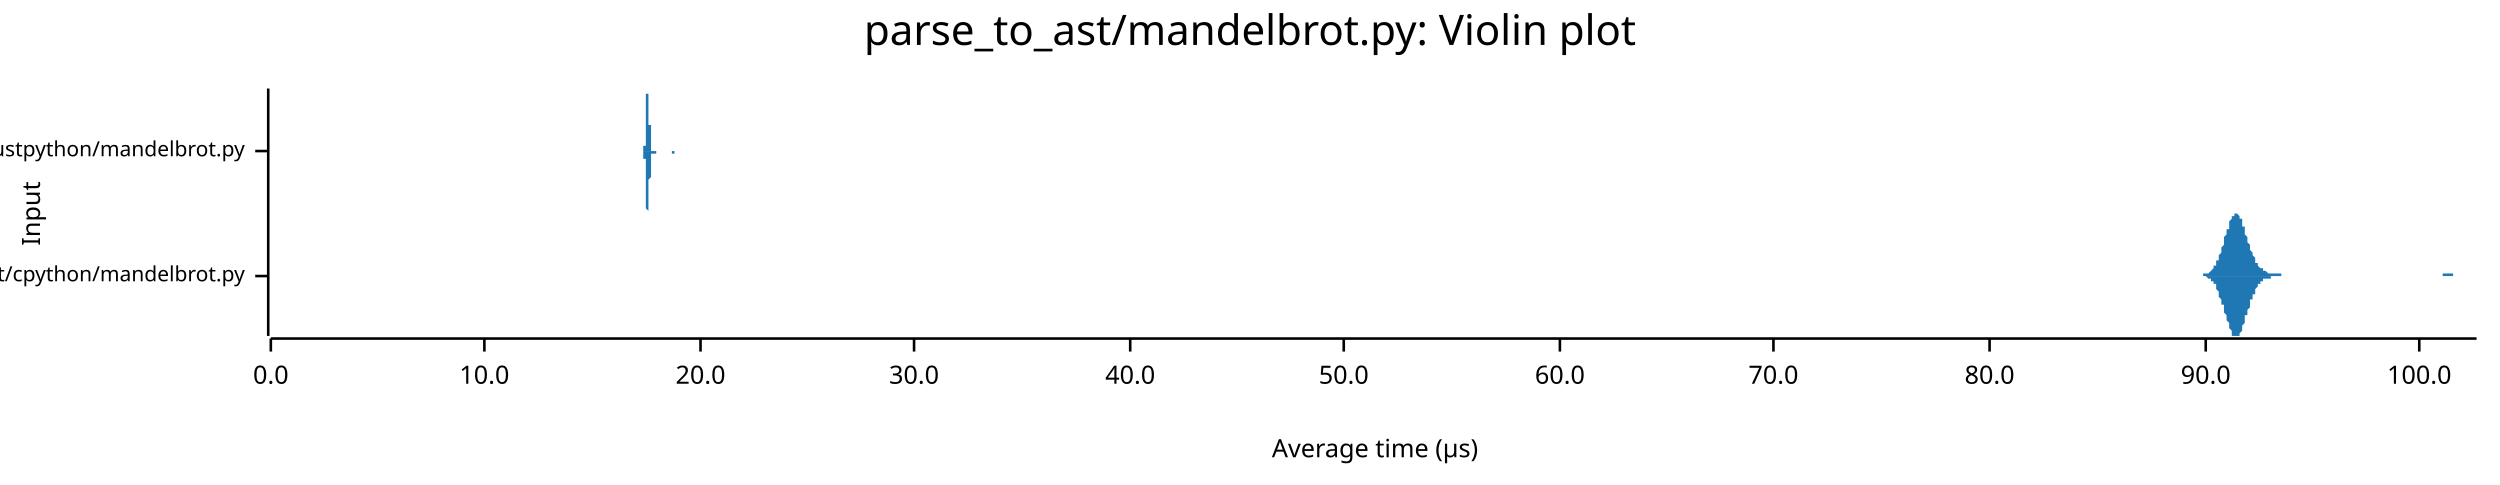
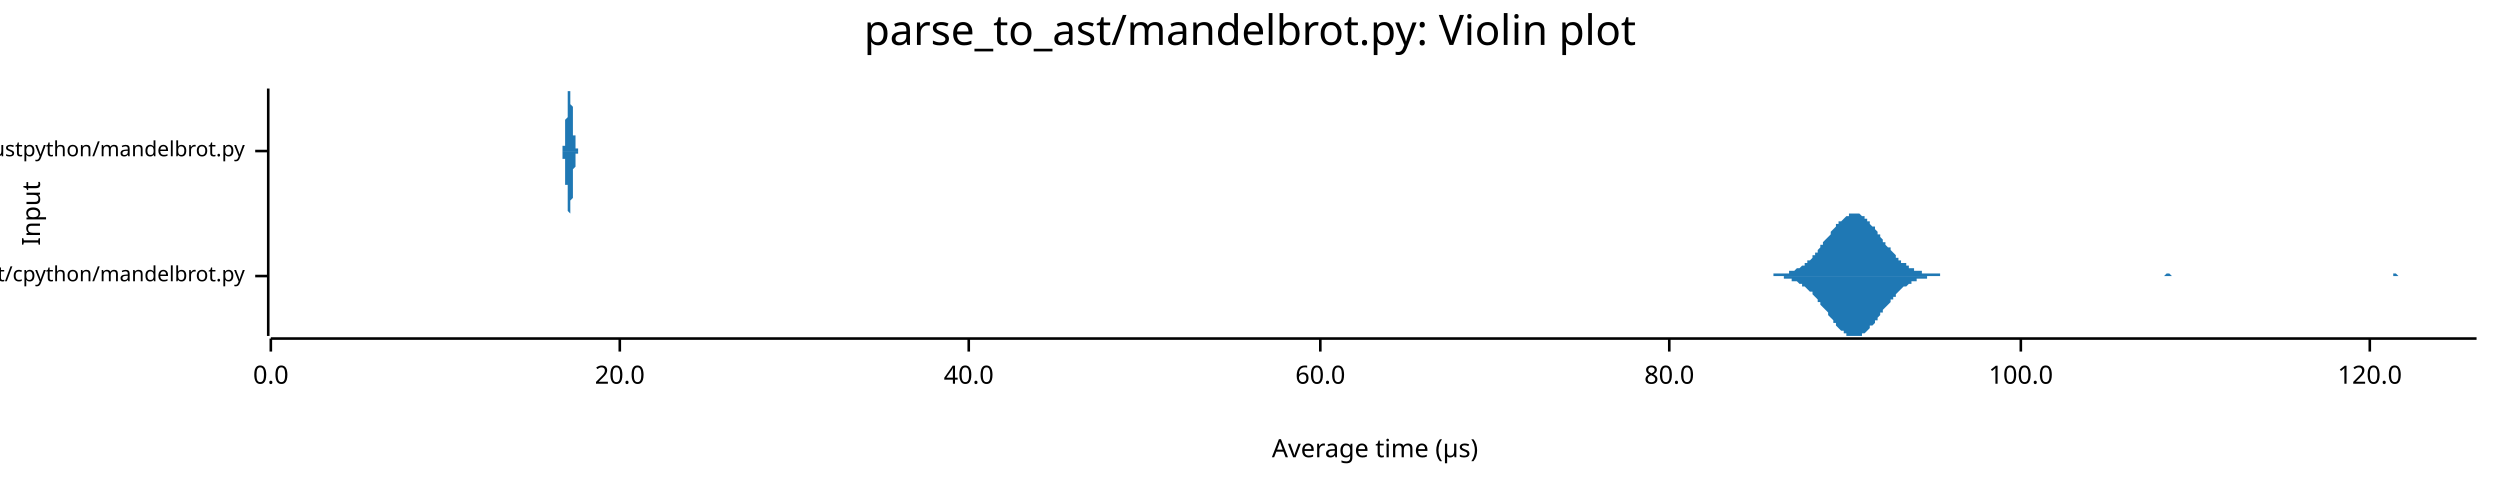
<svg xmlns="http://www.w3.org/2000/svg" width="960" height="186" viewBox="0 0 960 186">
  <text x="480" y="5" dy="0.76em" text-anchor="middle" font-family="sans-serif" font-size="16.129" opacity="1" fill="#000000">
parse_to_ast/mandelbrot.py: Violin plot
</text>
  <text x="8" y="82" dy="0.76em" text-anchor="middle" font-family="sans-serif" font-size="9.677" opacity="1" fill="#000000" transform="rotate(270, 8, 82)">
Input
</text>
  <text x="528" y="178" dy="-0.5ex" text-anchor="middle" font-family="sans-serif" font-size="9.677" opacity="1" fill="#000000">
Average time (µs)
</text>
  <polyline fill="none" opacity="1" stroke="#000000" stroke-width="1" points="103,34 103,129 " />
  <text x="94" y="106" dy="0.5ex" text-anchor="end" font-family="sans-serif" font-size="8.065" opacity="1" fill="#000000">
parse_to_ast/cpython/mandelbrot.py
</text>
  <polyline fill="none" opacity="1" stroke="#000000" stroke-width="1" points="98,106 103,106 " />
  <text x="94" y="58" dy="0.5ex" text-anchor="end" font-family="sans-serif" font-size="8.065" opacity="1" fill="#000000">
parse_to_ast/rustpython/mandelbrot.py
</text>
  <polyline fill="none" opacity="1" stroke="#000000" stroke-width="1" points="98,58 103,58 " />
  <polyline fill="none" opacity="1" stroke="#000000" stroke-width="1" points="104,130 951,130 " />
  <text x="104" y="140" dy="0.76em" text-anchor="middle" font-family="sans-serif" font-size="9.677" opacity="1" fill="#000000">
0.0
</text>
  <polyline fill="none" opacity="1" stroke="#000000" stroke-width="1" points="104,130 104,135 " />
-   <text x="186" y="140" dy="0.76em" text-anchor="middle" font-family="sans-serif" font-size="9.677" opacity="1" fill="#000000">
- 10.0
- </text>
-   <polyline fill="none" opacity="1" stroke="#000000" stroke-width="1" points="186,130 186,135 " />
-   <text x="269" y="140" dy="0.76em" text-anchor="middle" font-family="sans-serif" font-size="9.677" opacity="1" fill="#000000">
+   <text x="238" y="140" dy="0.76em" text-anchor="middle" font-family="sans-serif" font-size="9.677" opacity="1" fill="#000000">
20.0
</text>
-   <polyline fill="none" opacity="1" stroke="#000000" stroke-width="1" points="269,130 269,135 " />
-   <text x="351" y="140" dy="0.76em" text-anchor="middle" font-family="sans-serif" font-size="9.677" opacity="1" fill="#000000">
- 30.0
- </text>
-   <polyline fill="none" opacity="1" stroke="#000000" stroke-width="1" points="351,130 351,135 " />
-   <text x="434" y="140" dy="0.76em" text-anchor="middle" font-family="sans-serif" font-size="9.677" opacity="1" fill="#000000">
+   <polyline fill="none" opacity="1" stroke="#000000" stroke-width="1" points="238,130 238,135 " />
+   <text x="372" y="140" dy="0.76em" text-anchor="middle" font-family="sans-serif" font-size="9.677" opacity="1" fill="#000000">
40.0
</text>
-   <polyline fill="none" opacity="1" stroke="#000000" stroke-width="1" points="434,130 434,135 " />
-   <text x="516" y="140" dy="0.76em" text-anchor="middle" font-family="sans-serif" font-size="9.677" opacity="1" fill="#000000">
- 50.0
- </text>
-   <polyline fill="none" opacity="1" stroke="#000000" stroke-width="1" points="516,130 516,135 " />
-   <text x="599" y="140" dy="0.76em" text-anchor="middle" font-family="sans-serif" font-size="9.677" opacity="1" fill="#000000">
+   <polyline fill="none" opacity="1" stroke="#000000" stroke-width="1" points="372,130 372,135 " />
+   <text x="507" y="140" dy="0.76em" text-anchor="middle" font-family="sans-serif" font-size="9.677" opacity="1" fill="#000000">
60.0
</text>
-   <polyline fill="none" opacity="1" stroke="#000000" stroke-width="1" points="599,130 599,135 " />
-   <text x="681" y="140" dy="0.76em" text-anchor="middle" font-family="sans-serif" font-size="9.677" opacity="1" fill="#000000">
- 70.0
- </text>
-   <polyline fill="none" opacity="1" stroke="#000000" stroke-width="1" points="681,130 681,135 " />
-   <text x="764" y="140" dy="0.76em" text-anchor="middle" font-family="sans-serif" font-size="9.677" opacity="1" fill="#000000">
+   <polyline fill="none" opacity="1" stroke="#000000" stroke-width="1" points="507,130 507,135 " />
+   <text x="641" y="140" dy="0.76em" text-anchor="middle" font-family="sans-serif" font-size="9.677" opacity="1" fill="#000000">
80.0
</text>
-   <polyline fill="none" opacity="1" stroke="#000000" stroke-width="1" points="764,130 764,135 " />
-   <text x="847" y="140" dy="0.76em" text-anchor="middle" font-family="sans-serif" font-size="9.677" opacity="1" fill="#000000">
- 90.0
- </text>
-   <polyline fill="none" opacity="1" stroke="#000000" stroke-width="1" points="847,130 847,135 " />
-   <text x="929" y="140" dy="0.76em" text-anchor="middle" font-family="sans-serif" font-size="9.677" opacity="1" fill="#000000">
+   <polyline fill="none" opacity="1" stroke="#000000" stroke-width="1" points="641,130 641,135 " />
+   <text x="776" y="140" dy="0.76em" text-anchor="middle" font-family="sans-serif" font-size="9.677" opacity="1" fill="#000000">
100.0
</text>
-   <polyline fill="none" opacity="1" stroke="#000000" stroke-width="1" points="929,130 929,135 " />
-   <polygon opacity="1" fill="#1F78B4" points="842,106 842,106 842,106 843,106 843,106 843,106 843,106 844,106 844,106 844,106 844,106 844,106 845,106 845,106 845,106 845,106 846,106 846,106 846,106 846,105 846,105 847,105 847,105 847,105 847,105 847,105 848,105 848,105 848,105 848,105 849,104 849,104 849,104 849,104 849,104 850,103 850,103 850,103 850,102 851,102 851,102 851,101 851,101 851,100 852,100 852,99 852,99 852,98 852,98 853,97 853,96 853,96 853,95 854,94 854,93 854,93 854,92 854,91 855,90 855,90 855,89 855,88 856,88 856,87 856,86 856,86 856,85 857,84 857,84 857,84 857,83 857,83 858,83 858,82 858,82 858,82 859,82 859,82 859,82 859,82 859,82 860,83 860,83 860,83 860,84 861,84 861,85 861,85 861,86 861,87 862,87 862,88 862,89 862,89 862,90 863,91 863,91 863,92 863,93 864,94 864,94 864,95 864,96 864,96 865,97 865,97 865,98 865,98 866,99 866,99 866,100 866,100 866,101 867,101 867,101 867,102 867,102 867,102 868,103 868,103 868,103 868,103 869,103 869,104 869,104 869,104 869,104 870,104 870,104 870,104 870,104 871,105 871,105 871,105 871,105 871,105 872,105 872,105 872,105 872,105 872,105 873,105 873,105 873,105 873,105 874,105 874,105 874,105 874,105 874,105 875,105 875,105 875,105 875,105 876,105 876,105 876,106 876,106 876,106 877,106 877,106 877,106 877,106 877,106 878,106 878,106 878,106 878,106 879,106 879,106 879,106 879,106 879,106 880,106 880,106 880,106 880,106 881,106 881,106 881,106 881,106 881,106 882,106 882,106 882,106 882,106 882,106 883,106 883,106 883,106 883,106 884,106 884,106 884,106 884,106 884,106 885,106 885,106 885,106 885,106 886,106 886,106 886,106 886,106 886,106 887,106 887,106 887,106 887,106 887,106 888,106 888,106 888,106 888,106 889,106 889,106 889,106 889,106 889,106 890,106 890,106 890,106 890,106 891,106 891,106 891,106 891,106 891,106 892,106 892,106 892,106 892,106 892,106 893,106 893,106 893,106 893,106 894,106 894,106 894,106 894,106 894,106 895,106 895,106 895,106 895,106 896,106 896,106 896,106 896,106 896,106 897,106 897,106 897,106 897,106 897,106 898,106 898,106 898,106 898,106 899,106 899,106 899,106 899,106 899,106 900,106 900,106 900,106 900,106 901,106 901,106 901,106 901,106 901,106 902,106 902,106 902,106 902,106 902,106 903,106 903,106 903,106 903,106 904,106 904,106 904,106 904,106 904,106 905,106 905,106 905,106 905,106 906,106 906,106 906,106 906,106 906,106 907,106 907,106 907,106 907,106 907,106 908,106 908,106 908,106 908,106 909,106 909,106 909,106 909,106 909,106 910,106 910,106 910,106 910,106 911,106 911,106 911,106 911,106 911,106 912,106 912,106 912,106 912,106 912,106 913,106 913,106 913,106 913,106 914,106 914,106 914,106 914,106 914,106 915,106 915,106 915,106 915,106 916,106 916,106 916,106 916,106 916,106 917,106 917,106 917,106 917,106 917,106 918,106 918,106 918,106 918,106 919,106 919,106 919,106 919,106 919,106 920,106 920,106 920,106 920,106 921,106 921,106 921,106 921,106 921,106 922,106 922,106 922,106 922,106 922,106 923,106 923,106 923,106 923,106 924,106 924,106 924,106 924,106 924,106 925,106 925,106 925,106 925,106 926,106 926,106 926,106 926,106 926,106 927,106 927,106 927,106 927,106 927,106 928,106 928,106 928,106 928,106 929,106 929,106 929,106 929,106 929,106 930,106 930,106 930,106 930,106 931,106 931,106 931,106 931,106 931,106 932,106 932,106 932,106 932,106 932,106 933,106 933,106 933,106 933,106 934,106 934,106 934,106 934,106 934,106 935,106 935,106 935,106 935,106 936,106 936,106 936,106 936,106 936,106 937,106 937,106 937,106 937,106 937,106 938,106 938,105 938,105 938,105 939,105 939,105 939,105 939,105 939,105 940,105 940,105 940,105 940,105 941,105 941,105 941,105 941,105 941,105 942,105 942,106 942,106 942,106 942,106 943,106 943,106 943,106 943,106 944,106 944,106 944,106 944,106 944,106 945,106 945,106 945,106 945,106 946,106 946,106 946,106 946,106 946,106 947,106 947,106 947,106 947,106 947,106 948,106 948,106 948,106 948,106 949,106 949,106 949,106 949,106 949,106 950,106 950,106 950,106 950,106 951,106 951,106 842,106 " />
-   <polygon opacity="1" fill="#1F78B4" points="842,106 842,106 842,106 843,106 843,106 843,106 843,106 844,106 844,106 844,106 844,106 844,106 845,106 845,106 845,106 845,106 846,106 846,106 846,106 846,106 846,106 847,106 847,106 847,106 847,106 847,106 848,107 848,107 848,107 848,107 849,107 849,107 849,107 849,108 849,108 850,108 850,108 850,109 850,109 851,109 851,110 851,110 851,111 851,111 852,112 852,112 852,113 852,113 852,114 853,115 853,115 853,116 853,117 854,117 854,118 854,119 854,120 854,120 855,121 855,122 855,122 855,123 856,124 856,125 856,125 856,126 856,126 857,127 857,128 857,128 857,128 857,129 858,129 858,129 858,129 858,129 859,129 859,129 859,129 859,129 859,129 860,129 860,128 860,128 860,128 861,127 861,127 861,126 861,125 861,125 862,124 862,124 862,123 862,122 862,121 863,121 863,120 863,119 863,119 864,118 864,117 864,117 864,116 864,115 865,115 865,114 865,114 865,113 866,113 866,112 866,112 866,111 866,111 867,110 867,110 867,110 867,109 867,109 868,109 868,109 868,108 868,108 869,108 869,108 869,108 869,108 869,107 870,107 870,107 870,107 870,107 871,107 871,107 871,107 871,107 871,107 872,107 872,107 872,107 872,106 872,106 873,106 873,106 873,106 873,106 874,106 874,106 874,106 874,106 874,106 875,106 875,106 875,106 875,106 876,106 876,106 876,106 876,106 876,106 877,106 877,106 877,106 877,106 877,106 878,106 878,106 878,106 878,106 879,106 879,106 879,106 879,106 879,106 880,106 880,106 880,106 880,106 881,106 881,106 881,106 881,106 881,106 882,106 882,106 882,106 882,106 882,106 883,106 883,106 883,106 883,106 884,106 884,106 884,106 884,106 884,106 885,106 885,106 885,106 885,106 886,106 886,106 886,106 886,106 886,106 887,106 887,106 887,106 887,106 887,106 888,106 888,106 888,106 888,106 889,106 889,106 889,106 889,106 889,106 890,106 890,106 890,106 890,106 891,106 891,106 891,106 891,106 891,106 892,106 892,106 892,106 892,106 892,106 893,106 893,106 893,106 893,106 894,106 894,106 894,106 894,106 894,106 895,106 895,106 895,106 895,106 896,106 896,106 896,106 896,106 896,106 897,106 897,106 897,106 897,106 897,106 898,106 898,106 898,106 898,106 899,106 899,106 899,106 899,106 899,106 900,106 900,106 900,106 900,106 901,106 901,106 901,106 901,106 901,106 902,106 902,106 902,106 902,106 902,106 903,106 903,106 903,106 903,106 904,106 904,106 904,106 904,106 904,106 905,106 905,106 905,106 905,106 906,106 906,106 906,106 906,106 906,106 907,106 907,106 907,106 907,106 907,106 908,106 908,106 908,106 908,106 909,106 909,106 909,106 909,106 909,106 910,106 910,106 910,106 910,106 911,106 911,106 911,106 911,106 911,106 912,106 912,106 912,106 912,106 912,106 913,106 913,106 913,106 913,106 914,106 914,106 914,106 914,106 914,106 915,106 915,106 915,106 915,106 916,106 916,106 916,106 916,106 916,106 917,106 917,106 917,106 917,106 917,106 918,106 918,106 918,106 918,106 919,106 919,106 919,106 919,106 919,106 920,106 920,106 920,106 920,106 921,106 921,106 921,106 921,106 921,106 922,106 922,106 922,106 922,106 922,106 923,106 923,106 923,106 923,106 924,106 924,106 924,106 924,106 924,106 925,106 925,106 925,106 925,106 926,106 926,106 926,106 926,106 926,106 927,106 927,106 927,106 927,106 927,106 928,106 928,106 928,106 928,106 929,106 929,106 929,106 929,106 929,106 930,106 930,106 930,106 930,106 931,106 931,106 931,106 931,106 931,106 932,106 932,106 932,106 932,106 932,106 933,106 933,106 933,106 933,106 934,106 934,106 934,106 934,106 934,106 935,106 935,106 935,106 935,106 936,106 936,106 936,106 936,106 936,106 937,106 937,106 937,106 937,106 937,106 938,106 938,106 938,106 938,106 939,106 939,106 939,106 939,106 939,106 940,106 940,106 940,106 940,106 941,106 941,106 941,106 941,106 941,106 942,106 942,106 942,106 942,106 942,106 943,106 943,106 943,106 943,106 944,106 944,106 944,106 944,106 944,106 945,106 945,106 945,106 945,106 946,106 946,106 946,106 946,106 946,106 947,106 947,106 947,106 947,106 947,106 948,106 948,106 948,106 948,106 949,106 949,106 949,106 949,106 949,106 950,106 950,106 950,106 950,106 951,106 951,106 842,106 " />
-   <polygon opacity="1" fill="#1F78B4" points="247,58 247,58 247,58 247,58 247,58 247,58 247,58 247,58 247,58 247,58 247,58 247,58 247,58 247,58 247,58 247,58 247,58 247,58 247,58 247,58 247,58 247,58 247,58 247,58 247,58 247,57 247,57 247,57 247,57 247,57 247,57 247,57 247,56 247,56 247,56 248,56 248,55 248,55 248,55 248,54 248,54 248,54 248,53 248,53 248,52 248,52 248,51 248,51 248,50 248,50 248,49 248,49 248,48 248,47 248,47 248,46 248,45 248,45 248,44 248,43 248,43 248,42 248,41 248,41 248,40 248,40 248,39 248,38 248,38 248,37 248,37 248,37 248,36 249,36 249,35 249,35 249,35 249,35 249,35 249,35 249,34 249,35 249,35 249,35 249,35 249,35 249,35 249,35 249,36 249,36 249,37 249,37 249,37 249,38 249,38 249,39 249,39 249,40 249,41 249,41 249,42 249,42 249,43 249,44 249,44 249,45 249,45 249,46 249,47 249,47 249,48 250,48 250,49 250,49 250,50 250,50 250,51 250,51 250,52 250,52 250,52 250,53 250,53 250,54 250,54 250,54 250,54 250,55 250,55 250,55 250,55 250,56 250,56 250,56 250,56 250,56 250,57 250,57 250,57 250,57 250,57 250,57 250,57 250,57 250,57 250,57 250,57 250,58 250,58 251,58 251,58 251,58 251,58 251,58 251,58 251,58 251,58 251,58 251,58 251,58 251,58 251,58 251,58 251,58 251,58 251,58 251,58 251,58 251,58 251,58 251,58 251,58 251,58 251,58 251,58 251,58 251,58 251,58 251,58 251,58 251,58 251,58 251,58 251,58 251,58 251,58 251,58 252,58 252,58 252,58 252,58 252,58 252,58 252,58 252,58 252,58 252,58 252,58 252,58 252,58 252,58 252,58 252,58 252,58 252,58 252,58 252,58 252,58 252,58 252,58 252,58 252,58 252,58 252,58 252,58 252,58 252,58 252,58 252,58 252,58 252,58 252,58 252,58 252,58 252,58 253,58 253,58 253,58 253,58 253,58 253,58 253,58 253,58 253,58 253,58 253,58 253,58 253,58 253,58 253,58 253,58 253,58 253,58 253,58 253,58 253,58 253,58 253,58 253,58 253,58 253,58 253,58 253,58 253,58 253,58 253,58 253,58 253,58 253,58 253,58 253,58 253,58 253,58 253,58 254,58 254,58 254,58 254,58 254,58 254,58 254,58 254,58 254,58 254,58 254,58 254,58 254,58 254,58 254,58 254,58 254,58 254,58 254,58 254,58 254,58 254,58 254,58 254,58 254,58 254,58 254,58 254,58 254,58 254,58 254,58 254,58 254,58 254,58 254,58 254,58 254,58 254,58 255,58 255,58 255,58 255,58 255,58 255,58 255,58 255,58 255,58 255,58 255,58 255,58 255,58 255,58 255,58 255,58 255,58 255,58 255,58 255,58 255,58 255,58 255,58 255,58 255,58 255,58 255,58 255,58 255,58 255,58 255,58 255,58 255,58 255,58 255,58 255,58 255,58 255,58 256,58 256,58 256,58 256,58 256,58 256,58 256,58 256,58 256,58 256,58 256,58 256,58 256,58 256,58 256,58 256,58 256,58 256,58 256,58 256,58 256,58 256,58 256,58 256,58 256,58 256,58 256,58 256,58 256,58 256,58 256,58 256,58 256,58 256,58 256,58 256,58 256,58 256,58 257,58 257,58 257,58 257,58 257,58 257,58 257,58 257,58 257,58 257,58 257,58 257,58 257,58 257,58 257,58 257,58 257,58 257,58 257,58 257,58 257,58 257,58 257,58 257,58 257,58 257,58 257,58 257,58 257,58 257,58 257,58 257,58 257,58 257,58 257,58 257,58 257,58 257,58 258,58 258,58 258,58 258,58 258,58 258,58 258,58 258,58 258,58 258,58 258,58 258,58 258,58 258,58 258,58 258,58 258,58 258,58 258,58 258,58 258,58 258,58 258,58 258,58 258,58 258,58 258,58 258,58 258,58 258,58 258,58 258,58 258,58 258,58 258,58 258,58 258,58 258,58 259,58 259,58 259,58 259,58 259,58 259,58 259,58 259,58 259,58 259,58 259,58 259,58 259,58 259,58 259,58 259,58 259,58 259,58 259,58 259,58 259,58 259,58 259,58 259,58 259,58 259,58 259,58 259,58 259,58 259,58 259,58 259,58 259,58 259,58 259,58 259,58 259,58 259,58 259,58 260,58 260,58 260,58 260,58 260,58 260,58 260,58 260,58 247,58 " />
-   <polygon opacity="1" fill="#1F78B4" points="247,58 247,58 247,58 247,58 247,58 247,58 247,58 247,58 247,58 247,58 247,58 247,58 247,58 247,58 247,58 247,58 247,58 247,59 247,59 247,59 247,59 247,59 247,59 247,59 247,59 247,59 247,59 247,59 247,59 247,60 247,60 247,60 247,60 247,60 247,61 248,61 248,61 248,61 248,62 248,62 248,62 248,63 248,63 248,64 248,64 248,65 248,65 248,66 248,66 248,67 248,67 248,68 248,69 248,69 248,70 248,70 248,71 248,72 248,72 248,73 248,74 248,74 248,75 248,76 248,76 248,77 248,77 248,78 248,79 248,79 248,80 248,80 248,80 249,81 249,81 249,81 249,82 249,82 249,82 249,82 249,82 249,82 249,82 249,82 249,82 249,82 249,81 249,81 249,81 249,80 249,80 249,80 249,79 249,79 249,78 249,78 249,77 249,76 249,76 249,75 249,75 249,74 249,74 249,73 249,72 249,72 249,71 249,70 249,70 249,69 249,69 250,68 250,68 250,67 250,67 250,66 250,66 250,65 250,65 250,64 250,64 250,64 250,63 250,63 250,63 250,62 250,62 250,62 250,62 250,61 250,61 250,61 250,61 250,60 250,60 250,60 250,60 250,60 250,60 250,60 250,59 250,59 250,59 250,59 250,59 250,59 250,59 250,59 250,59 251,59 251,59 251,59 251,59 251,59 251,59 251,59 251,59 251,59 251,59 251,59 251,59 251,59 251,59 251,59 251,59 251,59 251,59 251,59 251,59 251,59 251,59 251,59 251,59 251,59 251,59 251,59 251,59 251,59 251,59 251,59 251,59 251,59 251,59 251,59 251,59 251,59 251,59 252,59 252,58 252,58 252,58 252,58 252,58 252,58 252,58 252,58 252,58 252,58 252,58 252,58 252,58 252,58 252,58 252,58 252,58 252,58 252,58 252,58 252,58 252,58 252,58 252,58 252,58 252,58 252,58 252,58 252,58 252,58 252,58 252,58 252,58 252,58 252,58 252,58 252,58 253,58 253,58 253,58 253,58 253,58 253,58 253,58 253,58 253,58 253,58 253,58 253,58 253,58 253,58 253,59 253,59 253,59 253,59 253,59 253,59 253,59 253,59 253,59 253,59 253,59 253,59 253,59 253,59 253,59 253,59 253,59 253,59 253,59 253,59 253,59 253,59 253,59 253,58 253,58 254,58 254,58 254,58 254,58 254,58 254,58 254,58 254,58 254,58 254,58 254,58 254,58 254,58 254,58 254,58 254,58 254,58 254,58 254,58 254,58 254,58 254,58 254,58 254,58 254,58 254,58 254,58 254,58 254,58 254,58 254,58 254,58 254,58 254,58 254,58 254,58 254,58 254,58 255,58 255,58 255,58 255,58 255,58 255,58 255,58 255,58 255,58 255,58 255,58 255,58 255,58 255,58 255,58 255,58 255,58 255,58 255,58 255,58 255,58 255,58 255,58 255,58 255,58 255,58 255,58 255,58 255,58 255,58 255,58 255,58 255,58 255,58 255,58 255,58 255,58 255,58 256,58 256,58 256,58 256,58 256,58 256,58 256,58 256,58 256,58 256,58 256,58 256,58 256,58 256,58 256,58 256,58 256,58 256,58 256,58 256,58 256,58 256,58 256,58 256,58 256,58 256,58 256,58 256,58 256,58 256,58 256,58 256,58 256,58 256,58 256,58 256,58 256,58 256,58 257,58 257,58 257,58 257,58 257,58 257,58 257,58 257,58 257,58 257,58 257,58 257,58 257,58 257,58 257,58 257,58 257,58 257,58 257,58 257,58 257,58 257,58 257,58 257,58 257,58 257,58 257,58 257,58 257,58 257,58 257,58 257,58 257,58 257,58 257,58 257,58 257,58 257,58 258,58 258,58 258,58 258,58 258,58 258,58 258,58 258,58 258,58 258,58 258,58 258,58 258,58 258,58 258,58 258,58 258,58 258,58 258,59 258,59 258,59 258,59 258,59 258,59 258,59 258,59 258,59 258,59 258,59 258,59 258,59 258,59 258,59 258,59 258,59 258,59 258,59 258,59 259,59 259,59 259,58 259,58 259,58 259,58 259,58 259,58 259,58 259,58 259,58 259,58 259,58 259,58 259,58 259,58 259,58 259,58 259,58 259,58 259,58 259,58 259,58 259,58 259,58 259,58 259,58 259,58 259,58 259,58 259,58 259,58 259,58 259,58 259,58 259,58 259,58 259,58 259,58 260,58 260,58 260,58 260,58 260,58 260,58 260,58 260,58 247,58 " />
+   <polyline fill="none" opacity="1" stroke="#000000" stroke-width="1" points="776,130 776,135 " />
+   <text x="910" y="140" dy="0.76em" text-anchor="middle" font-family="sans-serif" font-size="9.677" opacity="1" fill="#000000">
+ 120.0
+ </text>
+   <polyline fill="none" opacity="1" stroke="#000000" stroke-width="1" points="910,130 910,135 " />
+   <polygon opacity="1" fill="#1F78B4" points="678,106 679,106 679,106 680,106 680,106 681,106 681,105 682,105 682,105 683,105 683,105 684,105 685,105 685,105 686,105 686,105 687,105 687,104 688,104 688,104 689,104 689,104 690,103 691,103 691,103 692,102 692,102 693,102 693,101 694,101 694,100 695,100 696,99 696,98 697,98 697,97 698,97 698,96 699,95 699,94 700,94 700,93 701,92 702,91 702,91 703,90 703,89 704,88 704,88 705,87 705,86 706,86 706,85 707,85 708,84 708,84 709,83 709,83 710,83 710,82 711,82 711,82 712,82 712,82 713,82 714,82 714,82 715,83 715,83 716,83 716,84 717,84 717,85 718,85 718,86 719,87 720,87 720,88 721,89 721,90 722,90 722,91 723,92 723,93 724,93 724,94 725,95 726,95 726,96 727,97 727,97 728,98 728,99 729,99 729,100 730,100 730,101 731,101 732,101 732,102 733,102 733,103 734,103 734,103 735,103 735,104 736,104 736,104 737,104 738,104 738,105 739,105 739,105 740,105 740,105 741,105 741,105 742,105 742,105 743,105 744,105 744,105 745,105 745,106 746,106 746,106 747,106 747,106 748,106 748,106 749,106 750,106 750,106 751,106 751,106 752,106 752,106 753,106 753,106 754,106 754,106 755,106 756,106 756,106 757,106 757,106 758,106 758,106 759,106 759,106 760,106 760,106 761,106 762,106 762,106 763,106 763,106 764,106 764,106 765,106 765,106 766,106 766,106 767,106 768,106 768,106 769,106 769,106 770,106 770,106 771,106 771,106 772,106 772,106 773,106 774,106 774,106 775,106 775,106 776,106 776,106 777,106 777,106 778,106 778,106 779,106 780,106 780,106 781,106 781,106 782,106 782,106 783,106 783,106 784,106 785,106 785,106 786,106 786,106 787,106 787,106 788,106 788,106 789,106 789,106 790,106 791,106 791,106 792,106 792,106 793,106 793,106 794,106 794,106 795,106 795,106 796,106 797,106 797,106 798,106 798,106 799,106 799,106 800,106 800,106 801,106 801,106 802,106 803,106 803,106 804,106 804,106 805,106 805,106 806,106 806,106 807,106 807,106 808,106 809,106 809,106 810,106 810,106 811,106 811,106 812,106 812,106 813,106 813,106 814,106 815,106 815,106 816,106 816,106 817,106 817,106 818,106 818,106 819,106 819,106 820,106 821,106 821,106 822,106 822,106 823,106 823,106 824,106 824,106 825,106 825,106 826,106 827,106 827,106 828,106 828,106 829,106 829,106 830,106 830,106 831,106 831,106 832,105 833,105 833,105 834,106 834,106 835,106 835,106 836,106 836,106 837,106 837,106 838,106 839,106 839,106 840,106 840,106 841,106 841,106 842,106 842,106 843,106 843,106 844,106 845,106 845,106 846,106 846,106 847,106 847,106 848,106 848,106 849,106 849,106 850,106 851,106 851,106 852,106 852,106 853,106 853,106 854,106 854,106 855,106 855,106 856,106 857,106 857,106 858,106 858,106 859,106 859,106 860,106 860,106 861,106 861,106 862,106 863,106 863,106 864,106 864,106 865,106 865,106 866,106 866,106 867,106 868,106 868,106 869,106 869,106 870,106 870,106 871,106 871,106 872,106 872,106 873,106 874,106 874,106 875,106 875,106 876,106 876,106 877,106 877,106 878,106 878,106 879,106 880,106 880,106 881,106 881,106 882,106 882,106 883,106 883,106 884,106 884,106 885,106 886,106 886,106 887,106 887,106 888,106 888,106 889,106 889,106 890,106 890,106 891,106 892,106 892,106 893,106 893,106 894,106 894,106 895,106 895,106 896,106 896,106 897,106 898,106 898,106 899,106 899,106 900,106 900,106 901,106 901,106 902,106 902,106 903,106 904,106 904,106 905,106 905,106 906,106 906,106 907,106 907,106 908,106 908,106 909,106 910,106 910,106 911,106 911,106 912,106 912,106 913,106 913,106 914,106 914,106 915,106 916,106 916,106 917,106 917,106 918,106 918,106 919,106 919,105 920,105 920,105 921,106 922,106 922,106 923,106 923,106 924,106 924,106 925,106 925,106 926,106 926,106 927,106 928,106 928,106 929,106 929,106 930,106 930,106 931,106 931,106 932,106 932,106 933,106 934,106 934,106 935,106 935,106 936,106 936,106 937,106 937,106 938,106 938,106 939,106 940,106 940,106 941,106 941,106 942,106 942,106 943,106 943,106 944,106 944,106 945,106 946,106 946,106 947,106 947,106 948,106 948,106 949,106 949,106 950,106 951,106 951,106 678,106 " />
+   <polygon opacity="1" fill="#1F78B4" points="678,106 679,106 679,106 680,106 680,106 681,106 681,106 682,106 682,106 683,106 683,106 684,106 685,106 685,107 686,107 686,107 687,107 687,107 688,107 688,108 689,108 689,108 690,108 691,109 691,109 692,109 692,110 693,110 693,110 694,111 694,111 695,112 696,112 696,113 697,114 697,114 698,115 698,116 699,116 699,117 700,118 700,118 701,119 702,120 702,121 703,122 703,122 704,123 704,124 705,124 705,125 706,126 706,126 707,127 708,127 708,128 709,128 709,129 710,129 710,129 711,129 711,129 712,129 712,129 713,129 714,129 714,129 715,129 715,128 716,128 716,128 717,127 717,127 718,126 718,125 719,125 720,124 720,123 721,123 721,122 722,121 722,120 723,120 723,119 724,118 724,118 725,117 726,116 726,115 727,115 727,114 728,114 728,113 729,112 729,112 730,111 730,111 731,110 732,110 732,110 733,109 733,109 734,109 734,108 735,108 735,108 736,108 736,107 737,107 738,107 738,107 739,107 739,107 740,107 740,106 741,106 741,106 742,106 742,106 743,106 744,106 744,106 745,106 745,106 746,106 746,106 747,106 747,106 748,106 748,106 749,106 750,106 750,106 751,106 751,106 752,106 752,106 753,106 753,106 754,106 754,106 755,106 756,106 756,106 757,106 757,106 758,106 758,106 759,106 759,106 760,106 760,106 761,106 762,106 762,106 763,106 763,106 764,106 764,106 765,106 765,106 766,106 766,106 767,106 768,106 768,106 769,106 769,106 770,106 770,106 771,106 771,106 772,106 772,106 773,106 774,106 774,106 775,106 775,106 776,106 776,106 777,106 777,106 778,106 778,106 779,106 780,106 780,106 781,106 781,106 782,106 782,106 783,106 783,106 784,106 785,106 785,106 786,106 786,106 787,106 787,106 788,106 788,106 789,106 789,106 790,106 791,106 791,106 792,106 792,106 793,106 793,106 794,106 794,106 795,106 795,106 796,106 797,106 797,106 798,106 798,106 799,106 799,106 800,106 800,106 801,106 801,106 802,106 803,106 803,106 804,106 804,106 805,106 805,106 806,106 806,106 807,106 807,106 808,106 809,106 809,106 810,106 810,106 811,106 811,106 812,106 812,106 813,106 813,106 814,106 815,106 815,106 816,106 816,106 817,106 817,106 818,106 818,106 819,106 819,106 820,106 821,106 821,106 822,106 822,106 823,106 823,106 824,106 824,106 825,106 825,106 826,106 827,106 827,106 828,106 828,106 829,106 829,106 830,106 830,106 831,106 831,106 832,106 833,106 833,106 834,106 834,106 835,106 835,106 836,106 836,106 837,106 837,106 838,106 839,106 839,106 840,106 840,106 841,106 841,106 842,106 842,106 843,106 843,106 844,106 845,106 845,106 846,106 846,106 847,106 847,106 848,106 848,106 849,106 849,106 850,106 851,106 851,106 852,106 852,106 853,106 853,106 854,106 854,106 855,106 855,106 856,106 857,106 857,106 858,106 858,106 859,106 859,106 860,106 860,106 861,106 861,106 862,106 863,106 863,106 864,106 864,106 865,106 865,106 866,106 866,106 867,106 868,106 868,106 869,106 869,106 870,106 870,106 871,106 871,106 872,106 872,106 873,106 874,106 874,106 875,106 875,106 876,106 876,106 877,106 877,106 878,106 878,106 879,106 880,106 880,106 881,106 881,106 882,106 882,106 883,106 883,106 884,106 884,106 885,106 886,106 886,106 887,106 887,106 888,106 888,106 889,106 889,106 890,106 890,106 891,106 892,106 892,106 893,106 893,106 894,106 894,106 895,106 895,106 896,106 896,106 897,106 898,106 898,106 899,106 899,106 900,106 900,106 901,106 901,106 902,106 902,106 903,106 904,106 904,106 905,106 905,106 906,106 906,106 907,106 907,106 908,106 908,106 909,106 910,106 910,106 911,106 911,106 912,106 912,106 913,106 913,106 914,106 914,106 915,106 916,106 916,106 917,106 917,106 918,106 918,106 919,106 919,106 920,106 920,106 921,106 922,106 922,106 923,106 923,106 924,106 924,106 925,106 925,106 926,106 926,106 927,106 928,106 928,106 929,106 929,106 930,106 930,106 931,106 931,106 932,106 932,106 933,106 934,106 934,106 935,106 935,106 936,106 936,106 937,106 937,106 938,106 938,106 939,106 940,106 940,106 941,106 941,106 942,106 942,106 943,106 943,106 944,106 944,106 945,106 946,106 946,106 947,106 947,106 948,106 948,106 949,106 949,106 950,106 951,106 951,106 678,106 " />
+   <polygon opacity="1" fill="#1F78B4" points="215,58 215,58 215,58 215,58 215,58 215,58 215,58 216,58 216,58 216,58 216,58 216,58 216,58 216,58 216,57 216,57 216,57 216,57 216,57 216,57 216,56 216,56 216,56 217,56 217,55 217,55 217,54 217,54 217,53 217,53 217,52 217,52 217,51 217,51 217,50 217,49 217,48 217,48 217,47 217,46 218,45 218,44 218,43 218,43 218,42 218,41 218,40 218,39 218,39 218,38 218,37 218,37 218,36 218,36 218,35 218,35 219,35 219,35 219,35 219,34 219,35 219,35 219,35 219,35 219,36 219,36 219,37 219,37 219,38 219,38 219,39 219,40 220,41 220,41 220,42 220,43 220,44 220,45 220,45 220,46 220,47 220,48 220,49 220,49 220,50 220,51 220,51 220,52 221,52 221,53 221,53 221,54 221,54 221,55 221,55 221,55 221,56 221,56 221,56 221,56 221,57 221,57 221,57 221,57 222,57 222,57 222,57 222,57 222,58 222,58 222,58 222,58 222,58 222,58 222,58 222,58 222,58 222,58 222,58 222,58 223,58 223,58 223,58 223,58 223,58 223,58 223,58 223,58 223,58 223,58 223,58 223,58 223,58 223,58 223,58 223,58 223,58 224,58 224,58 224,58 224,58 224,58 224,58 224,58 224,58 224,58 224,58 224,58 224,58 224,58 224,58 224,58 224,58 225,58 225,58 225,58 225,58 225,58 225,58 225,58 225,58 225,58 225,58 225,58 225,58 225,58 225,58 225,58 225,58 226,58 226,58 226,58 226,58 226,58 226,58 226,58 226,58 226,58 226,58 226,58 226,58 226,58 226,58 226,58 226,58 227,58 227,58 227,58 227,58 227,58 227,58 227,58 227,58 227,58 227,58 227,58 227,58 227,58 227,58 227,58 227,58 228,58 228,58 228,58 228,58 228,58 228,58 228,58 228,58 228,58 228,58 228,58 228,58 228,58 228,58 228,58 228,58 228,58 229,58 229,58 229,58 229,58 229,58 229,58 229,58 229,58 229,58 229,58 229,58 229,58 229,58 229,58 229,58 229,58 230,58 230,58 230,58 230,58 230,58 230,58 230,58 230,58 230,58 230,58 230,58 230,58 230,58 230,58 230,58 230,58 231,58 231,58 231,58 231,58 231,58 231,58 231,58 231,58 231,58 231,58 231,58 231,58 231,58 231,58 231,58 231,58 232,58 232,58 232,58 232,58 232,58 232,58 232,58 232,58 232,58 232,58 232,58 232,58 232,58 232,58 232,58 232,58 233,58 233,58 233,58 233,58 233,58 233,58 233,58 233,58 233,58 233,58 233,58 233,58 233,58 233,58 233,58 233,58 233,58 234,58 234,58 234,58 234,58 234,58 234,58 234,58 234,58 234,58 234,58 234,58 234,58 234,58 234,58 234,58 234,58 235,58 235,58 235,58 235,58 235,58 235,58 235,58 235,58 235,58 235,58 235,58 235,58 235,58 235,58 235,58 235,58 236,58 236,58 236,58 236,58 236,58 236,58 236,58 236,58 236,58 236,58 236,58 236,58 236,58 236,58 236,58 236,58 237,58 237,58 237,58 237,58 237,58 237,58 237,58 237,58 237,58 237,58 237,58 237,58 237,58 237,58 237,58 237,58 238,58 238,58 238,58 238,58 238,58 238,58 238,58 238,58 238,58 238,58 238,58 238,58 238,58 238,58 238,58 238,58 239,58 239,58 239,58 239,58 239,58 239,58 239,58 239,58 239,58 239,58 239,58 239,58 239,58 239,58 239,58 239,58 239,58 240,58 240,58 240,58 240,58 240,58 240,58 240,58 240,58 240,58 240,58 240,58 240,58 240,58 240,58 240,58 240,58 241,58 241,58 241,58 241,58 241,58 241,58 241,58 241,58 241,58 241,58 241,58 241,58 241,58 241,58 241,58 241,58 242,58 242,58 242,58 242,58 242,58 242,58 242,58 242,58 242,58 242,58 242,58 242,58 242,58 242,58 242,58 242,58 243,58 243,58 243,58 243,58 243,58 243,58 243,58 243,58 243,58 243,58 243,58 243,58 243,58 243,58 243,58 243,58 244,58 244,58 244,58 244,58 244,58 244,58 244,58 244,58 244,58 244,58 244,58 244,58 244,58 244,58 244,58 244,58 244,58 245,58 245,58 245,58 245,58 245,58 245,58 245,58 245,58 245,58 245,58 245,58 245,58 245,58 245,58 245,58 245,58 246,58 246,58 246,58 246,58 246,58 246,58 246,58 246,58 215,58 " />
+   <polygon opacity="1" fill="#1F78B4" points="215,58 215,58 215,58 215,58 215,58 215,58 215,58 216,58 216,59 216,59 216,59 216,59 216,59 216,59 216,59 216,59 216,59 216,59 216,60 216,60 216,60 216,60 216,61 217,61 217,61 217,62 217,62 217,63 217,63 217,64 217,64 217,65 217,65 217,66 217,67 217,67 217,68 217,69 217,70 217,71 218,71 218,72 218,73 218,74 218,75 218,76 218,76 218,77 218,78 218,78 218,79 218,80 218,80 218,81 218,81 218,81 219,82 219,82 219,82 219,82 219,82 219,82 219,82 219,81 219,81 219,80 219,80 219,79 219,79 219,78 219,77 219,77 220,76 220,75 220,74 220,74 220,73 220,72 220,71 220,70 220,69 220,69 220,68 220,67 220,67 220,66 220,65 220,65 221,64 221,64 221,63 221,63 221,62 221,62 221,61 221,61 221,61 221,61 221,60 221,60 221,60 221,60 221,60 221,59 222,59 222,59 222,59 222,59 222,59 222,59 222,59 222,59 222,59 222,59 222,59 222,59 222,59 222,59 222,59 222,58 223,58 223,58 223,58 223,58 223,58 223,58 223,58 223,58 223,58 223,58 223,58 223,58 223,58 223,58 223,58 223,58 223,58 224,58 224,58 224,58 224,58 224,58 224,58 224,58 224,58 224,58 224,58 224,58 224,58 224,58 224,58 224,58 224,58 225,58 225,58 225,58 225,58 225,58 225,58 225,58 225,58 225,58 225,58 225,58 225,58 225,58 225,58 225,58 225,58 226,58 226,58 226,58 226,58 226,58 226,58 226,58 226,58 226,58 226,58 226,58 226,58 226,58 226,58 226,58 226,58 227,58 227,58 227,58 227,58 227,58 227,58 227,58 227,58 227,58 227,58 227,58 227,58 227,58 227,58 227,58 227,58 228,58 228,58 228,58 228,58 228,58 228,58 228,58 228,58 228,58 228,58 228,58 228,58 228,58 228,58 228,58 228,58 228,58 229,58 229,58 229,58 229,58 229,58 229,58 229,58 229,58 229,58 229,58 229,58 229,58 229,58 229,58 229,58 229,58 230,58 230,58 230,58 230,58 230,58 230,58 230,58 230,58 230,58 230,58 230,58 230,58 230,58 230,58 230,58 230,58 231,58 231,58 231,58 231,58 231,58 231,58 231,58 231,58 231,58 231,58 231,58 231,58 231,58 231,58 231,58 231,58 232,58 232,58 232,58 232,58 232,58 232,58 232,58 232,58 232,58 232,58 232,58 232,58 232,58 232,58 232,58 232,58 233,58 233,58 233,58 233,58 233,58 233,58 233,58 233,58 233,58 233,58 233,58 233,58 233,58 233,58 233,58 233,58 233,58 234,58 234,58 234,58 234,58 234,58 234,58 234,58 234,58 234,58 234,58 234,58 234,58 234,58 234,58 234,58 234,58 235,58 235,58 235,58 235,58 235,58 235,58 235,58 235,58 235,58 235,58 235,58 235,58 235,58 235,58 235,58 235,58 236,58 236,58 236,58 236,58 236,58 236,58 236,58 236,58 236,58 236,58 236,58 236,58 236,58 236,58 236,58 236,58 237,58 237,58 237,58 237,58 237,58 237,58 237,58 237,58 237,58 237,58 237,58 237,58 237,58 237,58 237,58 237,58 238,58 238,58 238,58 238,58 238,58 238,58 238,58 238,58 238,58 238,58 238,58 238,58 238,58 238,58 238,58 238,58 239,58 239,58 239,58 239,58 239,58 239,58 239,58 239,58 239,58 239,58 239,58 239,58 239,58 239,58 239,58 239,58 239,58 240,58 240,58 240,58 240,58 240,58 240,58 240,58 240,58 240,58 240,58 240,58 240,58 240,58 240,58 240,58 240,58 241,58 241,58 241,58 241,58 241,58 241,58 241,58 241,58 241,58 241,58 241,58 241,58 241,58 241,58 241,58 241,58 242,58 242,58 242,58 242,58 242,58 242,58 242,58 242,58 242,58 242,58 242,58 242,58 242,58 242,58 242,58 242,58 243,58 243,58 243,58 243,58 243,58 243,59 243,58 243,58 243,58 243,58 243,58 243,58 243,58 243,58 243,58 243,58 244,58 244,58 244,58 244,58 244,58 244,58 244,58 244,58 244,58 244,58 244,58 244,58 244,58 244,58 244,58 244,58 244,58 245,58 245,58 245,58 245,58 245,58 245,58 245,58 245,58 245,58 245,58 245,58 245,58 245,58 245,58 245,58 245,58 246,58 246,58 246,58 246,58 246,58 246,58 246,58 246,58 215,58 " />
</svg>
